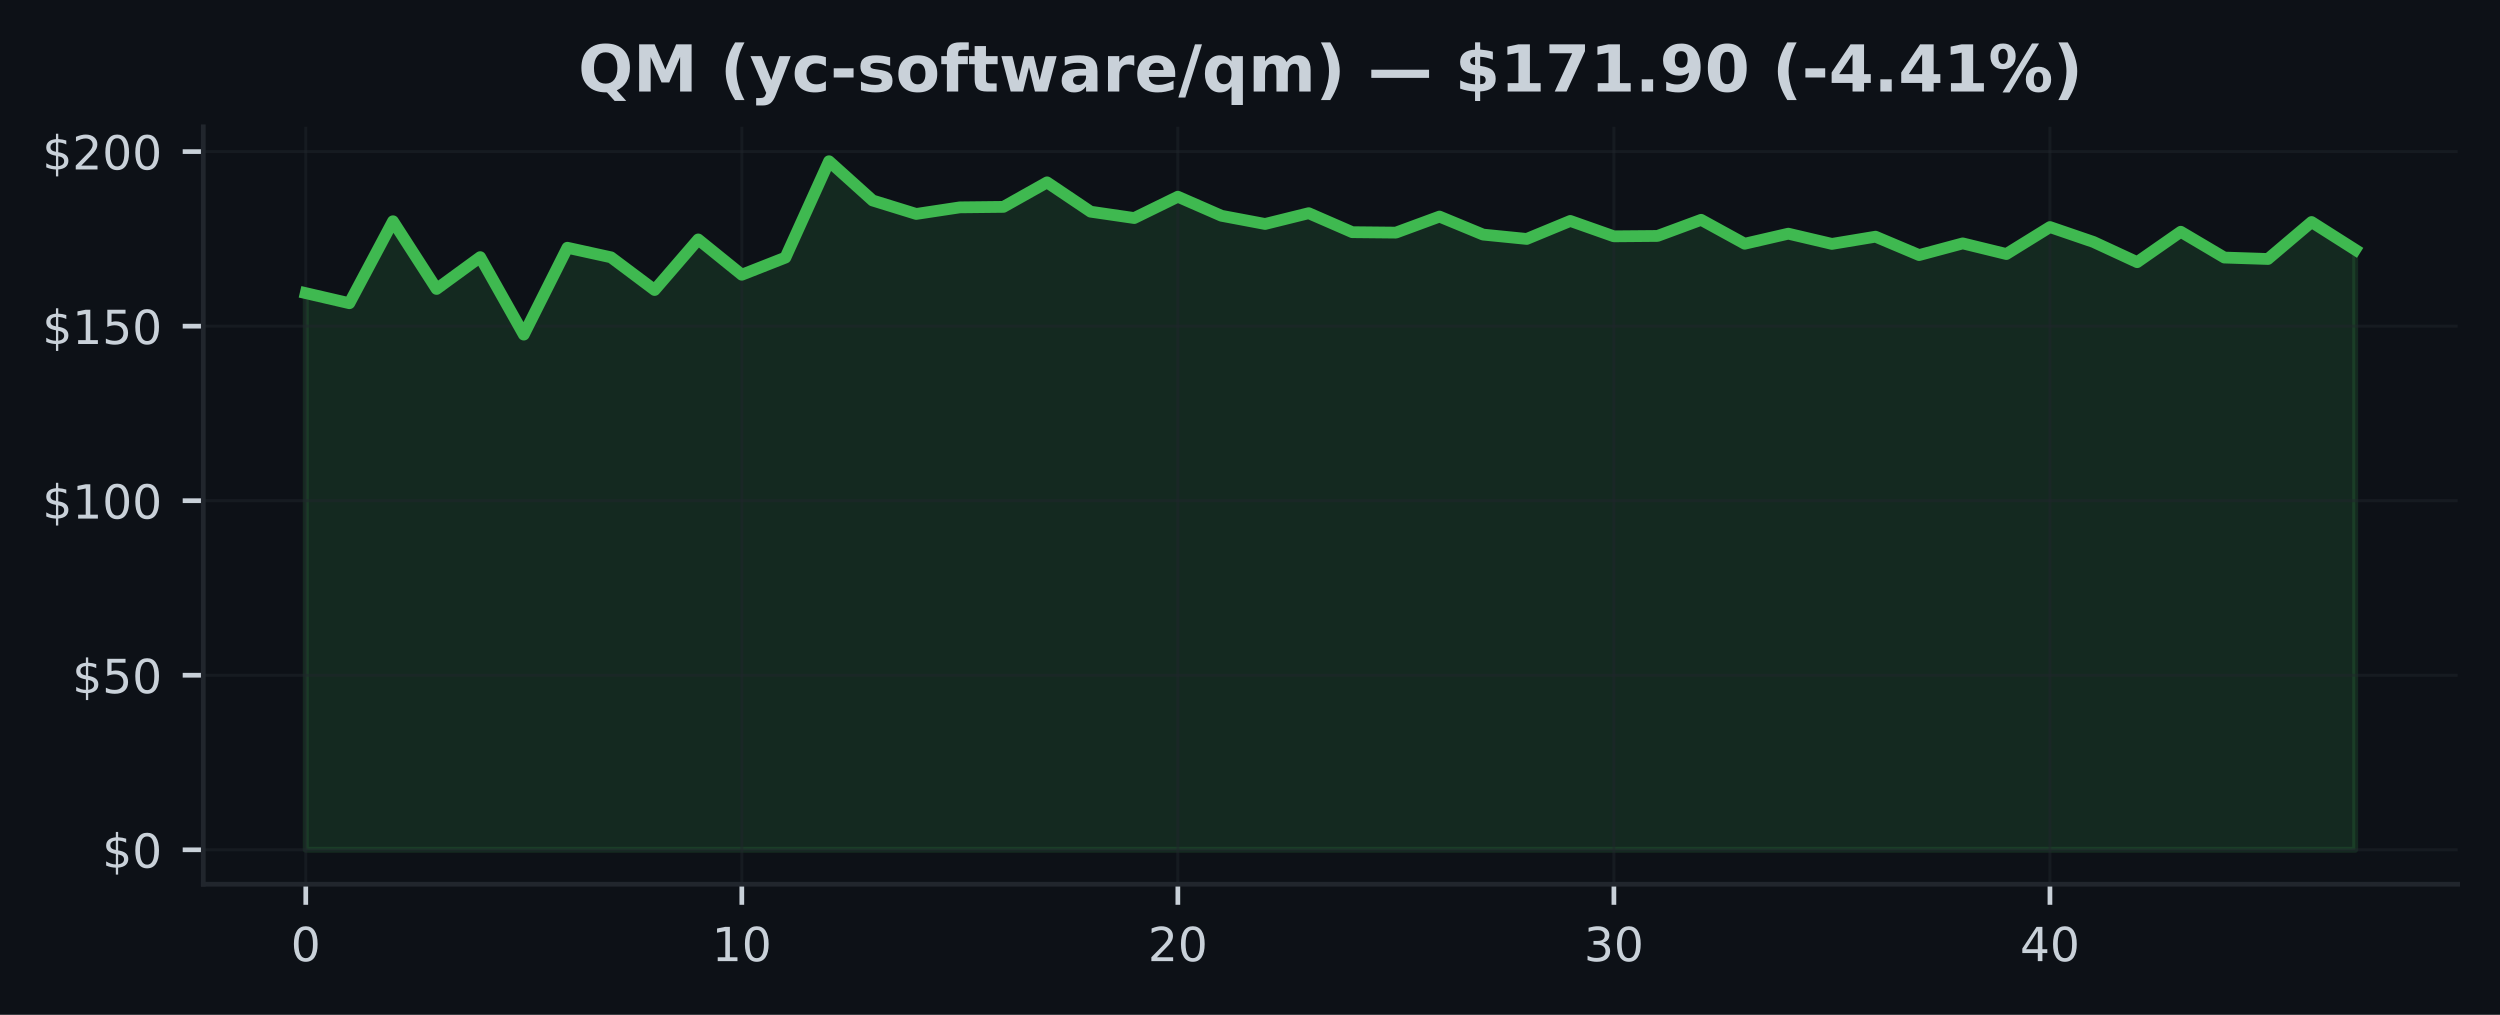
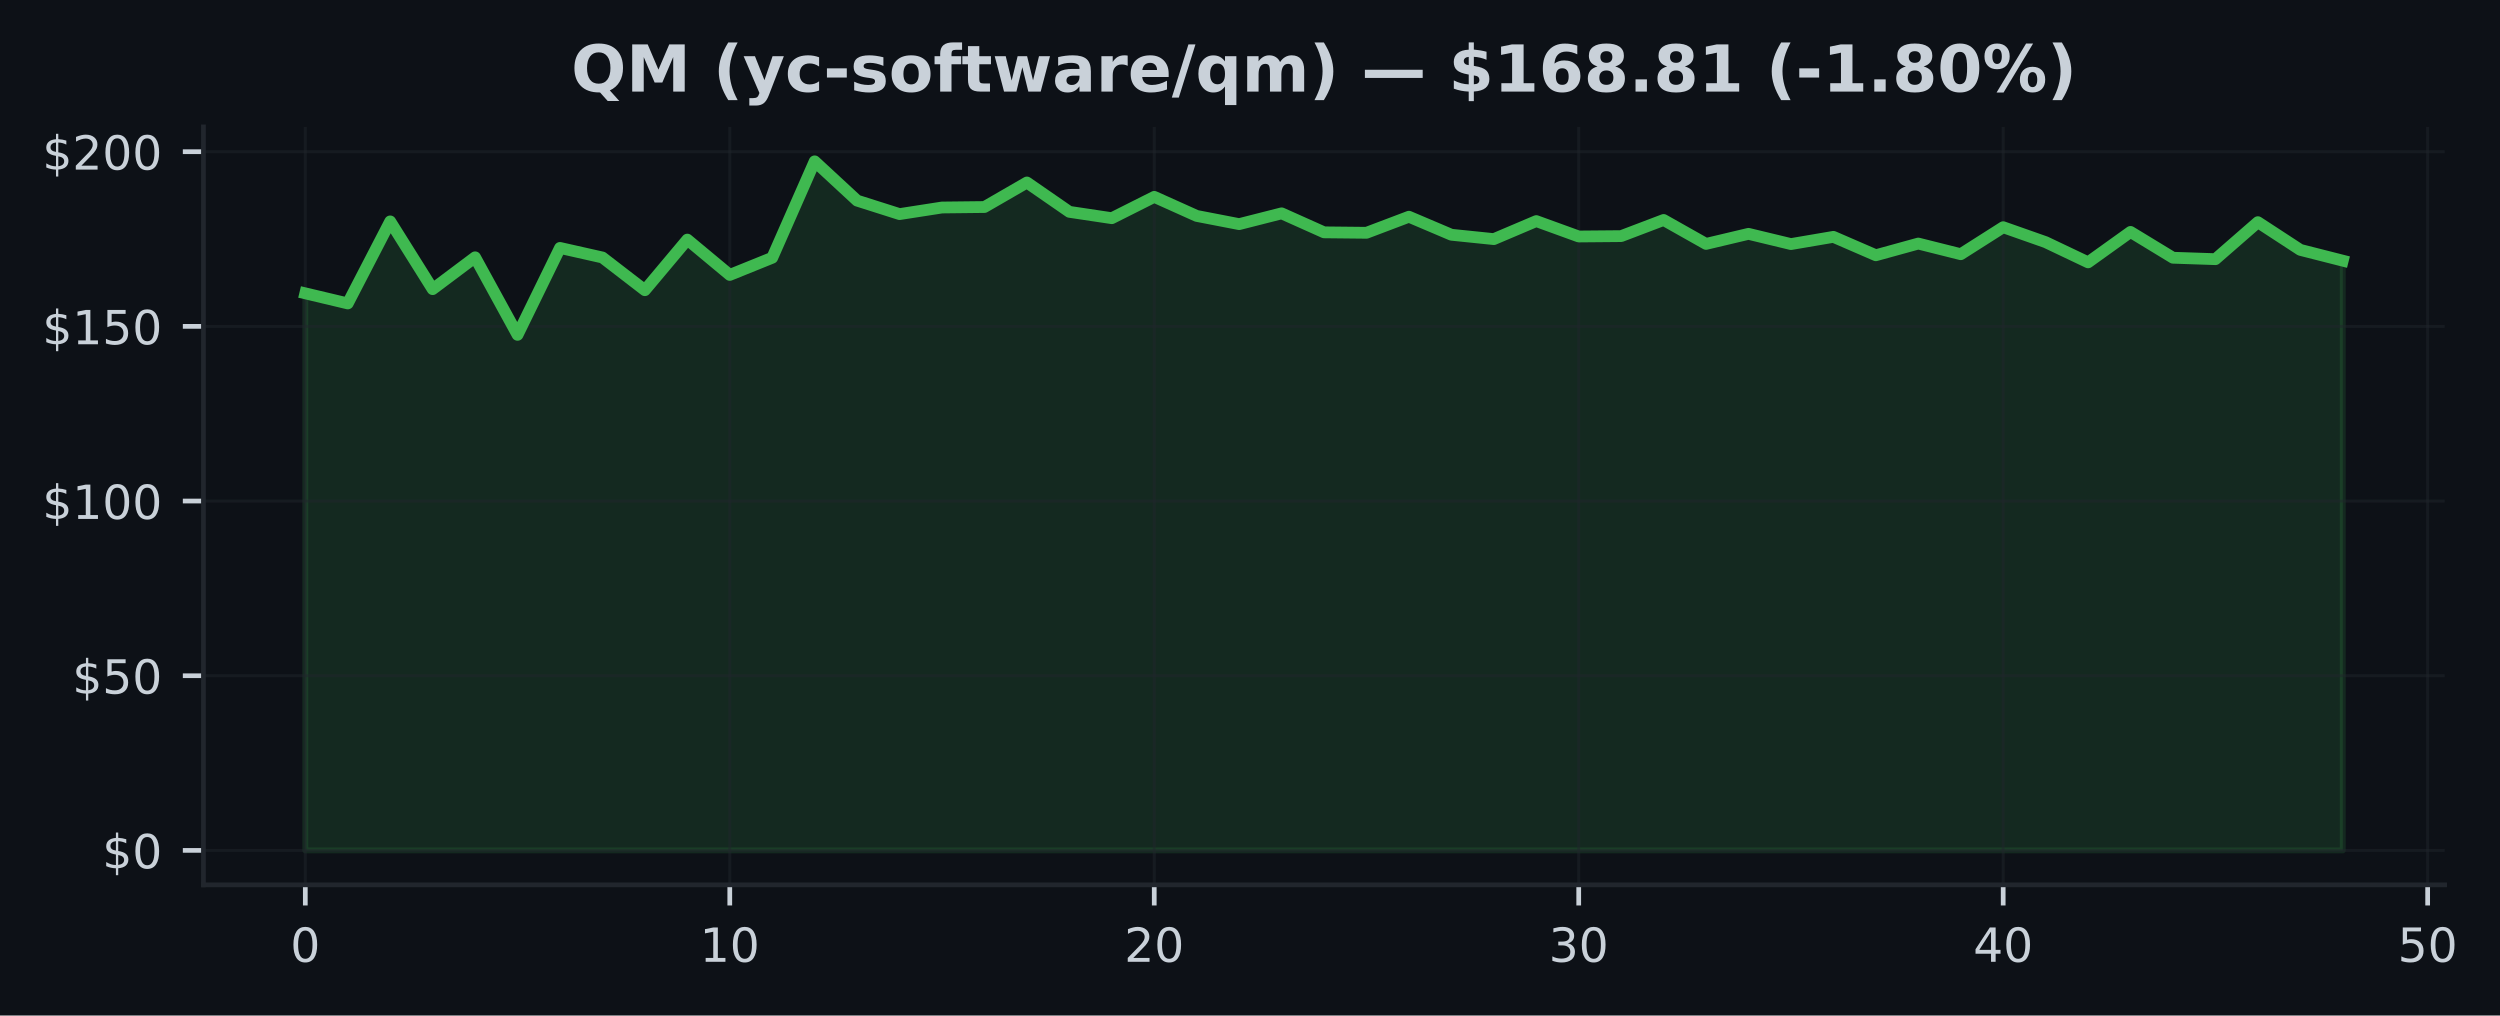
- <svg xmlns="http://www.w3.org/2000/svg" xmlns:xlink="http://www.w3.org/1999/xlink" width="425pt" height="172.518pt" viewBox="0 0 425 172.518" version="1.1">
+ <svg xmlns="http://www.w3.org/2000/svg" xmlns:xlink="http://www.w3.org/1999/xlink" width="424.702pt" height="172.518pt" viewBox="0 0 424.702 172.518" version="1.1">
  <defs>
    <style type="text/css">*{stroke-linejoin: round; stroke-linecap: butt}</style>
  </defs>
  <g id="figure_1">
    <g id="patch_1">
-       <path d="M 0 172.518  L 425 172.518  L 425 0  L 0 0  z " style="fill: #0d1117" />
+       <path d="M 0 172.518  L 424.702 172.518  L 424.702 0  L 0 0  z " style="fill: #0d1117" />
    </g>
    <g id="axes_1">
      <g id="patch_2">
-         <path d="M 34.56 150.318  L 417.8 150.318  L 417.8 21.558  L 34.56 21.558  z " style="fill: #0d1117" />
+         <path d="M 34.56 150.318  L 415.296 150.318  L 415.296 21.558  L 34.56 21.558  z " style="fill: #0d1117" />
      </g>
      <g id="FillBetweenPolyCollection_1">
        <defs>
-           <path id="m8f1153684f" d="M 51.98 -28.053  L 51.98 -122.686  L 59.393 -120.971  L 66.806 -134.906  L 74.218 -123.398  L 81.631 -128.805  L 89.044 -115.636  L 96.457 -130.401  L 103.869 -128.775  L 111.282 -123.22  L 118.695 -131.814  L 126.108 -125.814  L 133.52 -128.728  L 140.933 -145.107  L 148.346 -138.437  L 155.759 -136.146  L 163.171 -137.268  L 170.584 -137.351  L 177.997 -141.517  L 185.41 -136.532  L 192.823 -135.452  L 200.235 -139.078  L 207.648 -135.837  L 215.061 -134.443  L 222.474 -136.277  L 229.886 -133.048  L 237.299 -132.971  L 244.712 -135.701  L 252.125 -132.639  L 259.537 -131.897  L 266.95 -134.959  L 274.363 -132.342  L 281.776 -132.407  L 289.189 -135.149  L 296.601 -131.084  L 304.014 -132.793  L 311.427 -131.054  L 318.84 -132.283  L 326.252 -129.155  L 333.665 -131.143  L 341.078 -129.333  L 348.491 -133.921  L 355.903 -131.38  L 363.316 -127.95  L 370.729 -133.119  L 378.142 -128.734  L 385.554 -128.49  L 392.967 -134.775  L 400.38 -130.069  L 400.38 -28.053  L 400.38 -28.053  L 392.967 -28.053  L 385.554 -28.053  L 378.142 -28.053  L 370.729 -28.053  L 363.316 -28.053  L 355.903 -28.053  L 348.491 -28.053  L 341.078 -28.053  L 333.665 -28.053  L 326.252 -28.053  L 318.84 -28.053  L 311.427 -28.053  L 304.014 -28.053  L 296.601 -28.053  L 289.189 -28.053  L 281.776 -28.053  L 274.363 -28.053  L 266.95 -28.053  L 259.537 -28.053  L 252.125 -28.053  L 244.712 -28.053  L 237.299 -28.053  L 229.886 -28.053  L 222.474 -28.053  L 215.061 -28.053  L 207.648 -28.053  L 200.235 -28.053  L 192.823 -28.053  L 185.41 -28.053  L 177.997 -28.053  L 170.584 -28.053  L 163.171 -28.053  L 155.759 -28.053  L 148.346 -28.053  L 140.933 -28.053  L 133.52 -28.053  L 126.108 -28.053  L 118.695 -28.053  L 111.282 -28.053  L 103.869 -28.053  L 96.457 -28.053  L 89.044 -28.053  L 81.631 -28.053  L 74.218 -28.053  L 66.806 -28.053  L 59.393 -28.053  L 51.98 -28.053  z " style="stroke: #3fb950; stroke-opacity: 0.15" />
+           <path id="m4cf3a4dbcf" d="M 51.866 -28.053  L 51.866 -122.686  L 59.077 -120.971  L 66.288 -134.906  L 73.499 -123.398  L 80.71 -128.805  L 87.921 -115.636  L 95.132 -130.401  L 102.343 -128.775  L 109.554 -123.22  L 116.764 -131.814  L 123.975 -125.814  L 131.186 -128.728  L 138.397 -145.107  L 145.608 -138.437  L 152.819 -136.146  L 160.03 -137.268  L 167.241 -137.351  L 174.452 -141.517  L 181.663 -136.532  L 188.874 -135.452  L 196.085 -139.078  L 203.295 -135.837  L 210.506 -134.443  L 217.717 -136.277  L 224.928 -133.048  L 232.139 -132.971  L 239.35 -135.701  L 246.561 -132.639  L 253.772 -131.897  L 260.983 -134.959  L 268.194 -132.342  L 275.405 -132.407  L 282.616 -135.149  L 289.826 -131.084  L 297.037 -132.793  L 304.248 -131.054  L 311.459 -132.283  L 318.67 -129.155  L 325.881 -131.143  L 333.092 -129.333  L 340.303 -133.921  L 347.514 -131.38  L 354.725 -127.95  L 361.936 -133.119  L 369.147 -128.734  L 376.357 -128.49  L 383.568 -134.775  L 390.779 -130.069  L 397.99 -128.235  L 397.99 -28.053  L 397.99 -28.053  L 390.779 -28.053  L 383.568 -28.053  L 376.357 -28.053  L 369.147 -28.053  L 361.936 -28.053  L 354.725 -28.053  L 347.514 -28.053  L 340.303 -28.053  L 333.092 -28.053  L 325.881 -28.053  L 318.67 -28.053  L 311.459 -28.053  L 304.248 -28.053  L 297.037 -28.053  L 289.826 -28.053  L 282.616 -28.053  L 275.405 -28.053  L 268.194 -28.053  L 260.983 -28.053  L 253.772 -28.053  L 246.561 -28.053  L 239.35 -28.053  L 232.139 -28.053  L 224.928 -28.053  L 217.717 -28.053  L 210.506 -28.053  L 203.295 -28.053  L 196.085 -28.053  L 188.874 -28.053  L 181.663 -28.053  L 174.452 -28.053  L 167.241 -28.053  L 160.03 -28.053  L 152.819 -28.053  L 145.608 -28.053  L 138.397 -28.053  L 131.186 -28.053  L 123.975 -28.053  L 116.764 -28.053  L 109.554 -28.053  L 102.343 -28.053  L 95.132 -28.053  L 87.921 -28.053  L 80.71 -28.053  L 73.499 -28.053  L 66.288 -28.053  L 59.077 -28.053  L 51.866 -28.053  z " style="stroke: #3fb950; stroke-opacity: 0.15" />
        </defs>
-         <g clip-path="url(#p9ff997b587)">
-           <use xlink:href="#m8f1153684f" x="0" y="172.518" style="fill: #3fb950; fill-opacity: 0.15; stroke: #3fb950; stroke-opacity: 0.15" />
+         <g clip-path="url(#p27badddb04)">
+           <use xlink:href="#m4cf3a4dbcf" x="0" y="172.518" style="fill: #3fb950; fill-opacity: 0.15; stroke: #3fb950; stroke-opacity: 0.15" />
        </g>
      </g>
      <g id="matplotlib.axis_1">
        <g id="xtick_1">
          <g id="line2d_1">
-             <path d="M 51.98 150.318  L 51.98 21.558  " clip-path="url(#p9ff997b587)" style="fill: none; stroke: #21262d; stroke-opacity: 0.5; stroke-width: 0.5; stroke-linecap: square" />
+             <path d="M 51.866 150.318  L 51.866 21.558  " clip-path="url(#p27badddb04)" style="fill: none; stroke: #21262d; stroke-opacity: 0.5; stroke-width: 0.5; stroke-linecap: square" />
          </g>
          <g id="line2d_2">
            <defs>
-               <path id="mf95b2b6852" d="M 0 0  L 0 3.5  " style="stroke: #c9d1d9; stroke-width: 0.8" />
+               <path id="m0180e46f73" d="M 0 0  L 0 3.5  " style="stroke: #c9d1d9; stroke-width: 0.8" />
            </defs>
            <g>
-               <use xlink:href="#mf95b2b6852" x="51.98" y="150.318" style="fill: #c9d1d9; stroke: #c9d1d9; stroke-width: 0.8" />
+               <use xlink:href="#m0180e46f73" x="51.866" y="150.318" style="fill: #c9d1d9; stroke: #c9d1d9; stroke-width: 0.8" />
            </g>
          </g>
          <g id="text_1">
-             <g style="fill: #c9d1d9" transform="translate(49.435 163.3964) scale(0.08 -0.08)">
+             <g style="fill: #c9d1d9" transform="translate(49.3212 163.3964) scale(0.08 -0.08)">
              <defs>
                <path id="DejaVuSans-13" d="M 2034 4250  Q 1547 4250 1301 3770  Q 1056 3291 1056 2328  Q 1056 1369 1301 889  Q 1547 409 2034 409  Q 2525 409 2770 889  Q 3016 1369 3016 2328  Q 3016 3291 2770 3770  Q 2525 4250 2034 4250  z M 2034 4750  Q 2819 4750 3233 4129  Q 3647 3509 3647 2328  Q 3647 1150 3233 529  Q 2819 -91 2034 -91  Q 1250 -91 836 529  Q 422 1150 422 2328  Q 422 3509 836 4129  Q 1250 4750 2034 4750  z " transform="scale(0.015625)" />
              </defs>
              <use xlink:href="#DejaVuSans-13" />
            </g>
          </g>
        </g>
        <g id="xtick_2">
          <g id="line2d_3">
-             <path d="M 126.108 150.318  L 126.108 21.558  " clip-path="url(#p9ff997b587)" style="fill: none; stroke: #21262d; stroke-opacity: 0.5; stroke-width: 0.5; stroke-linecap: square" />
+             <path d="M 123.975 150.318  L 123.975 21.558  " clip-path="url(#p27badddb04)" style="fill: none; stroke: #21262d; stroke-opacity: 0.5; stroke-width: 0.5; stroke-linecap: square" />
          </g>
          <g id="line2d_4">
            <g>
-               <use xlink:href="#mf95b2b6852" x="126.108" y="150.318" style="fill: #c9d1d9; stroke: #c9d1d9; stroke-width: 0.8" />
+               <use xlink:href="#m0180e46f73" x="123.975" y="150.318" style="fill: #c9d1d9; stroke: #c9d1d9; stroke-width: 0.8" />
            </g>
          </g>
          <g id="text_2">
-             <g style="fill: #c9d1d9" transform="translate(121.0177 163.3964) scale(0.08 -0.08)">
+             <g style="fill: #c9d1d9" transform="translate(118.8854 163.3964) scale(0.08 -0.08)">
              <defs>
                <path id="DejaVuSans-14" d="M 794 531  L 1825 531  L 1825 4091  L 703 3866  L 703 4441  L 1819 4666  L 2450 4666  L 2450 531  L 3481 531  L 3481 0  L 794 0  L 794 531  z " transform="scale(0.015625)" />
              </defs>
              <use xlink:href="#DejaVuSans-14" />
              <use xlink:href="#DejaVuSans-13" transform="translate(63.625 0)" />
            </g>
          </g>
        </g>
        <g id="xtick_3">
          <g id="line2d_5">
-             <path d="M 200.235 150.318  L 200.235 21.558  " clip-path="url(#p9ff997b587)" style="fill: none; stroke: #21262d; stroke-opacity: 0.5; stroke-width: 0.5; stroke-linecap: square" />
+             <path d="M 196.085 150.318  L 196.085 21.558  " clip-path="url(#p27badddb04)" style="fill: none; stroke: #21262d; stroke-opacity: 0.5; stroke-width: 0.5; stroke-linecap: square" />
          </g>
          <g id="line2d_6">
            <g>
-               <use xlink:href="#mf95b2b6852" x="200.235" y="150.318" style="fill: #c9d1d9; stroke: #c9d1d9; stroke-width: 0.8" />
+               <use xlink:href="#m0180e46f73" x="196.085" y="150.318" style="fill: #c9d1d9; stroke: #c9d1d9; stroke-width: 0.8" />
            </g>
          </g>
          <g id="text_3">
-             <g style="fill: #c9d1d9" transform="translate(195.1453 163.3964) scale(0.08 -0.08)">
+             <g style="fill: #c9d1d9" transform="translate(190.9945 163.3964) scale(0.08 -0.08)">
              <defs>
                <path id="DejaVuSans-15" d="M 1228 531  L 3431 531  L 3431 0  L 469 0  L 469 531  Q 828 903 1448 1529  Q 2069 2156 2228 2338  Q 2531 2678 2651 2914  Q 2772 3150 2772 3378  Q 2772 3750 2511 3984  Q 2250 4219 1831 4219  Q 1534 4219 1204 4116  Q 875 4013 500 3803  L 500 4441  Q 881 4594 1212 4672  Q 1544 4750 1819 4750  Q 2544 4750 2975 4387  Q 3406 4025 3406 3419  Q 3406 3131 3298 2873  Q 3191 2616 2906 2266  Q 2828 2175 2409 1742  Q 1991 1309 1228 531  z " transform="scale(0.015625)" />
              </defs>
              <use xlink:href="#DejaVuSans-15" />
              <use xlink:href="#DejaVuSans-13" transform="translate(63.625 0)" />
            </g>
          </g>
        </g>
        <g id="xtick_4">
          <g id="line2d_7">
-             <path d="M 274.363 150.318  L 274.363 21.558  " clip-path="url(#p9ff997b587)" style="fill: none; stroke: #21262d; stroke-opacity: 0.5; stroke-width: 0.5; stroke-linecap: square" />
+             <path d="M 268.194 150.318  L 268.194 21.558  " clip-path="url(#p27badddb04)" style="fill: none; stroke: #21262d; stroke-opacity: 0.5; stroke-width: 0.5; stroke-linecap: square" />
          </g>
          <g id="line2d_8">
            <g>
-               <use xlink:href="#mf95b2b6852" x="274.363" y="150.318" style="fill: #c9d1d9; stroke: #c9d1d9; stroke-width: 0.8" />
+               <use xlink:href="#m0180e46f73" x="268.194" y="150.318" style="fill: #c9d1d9; stroke: #c9d1d9; stroke-width: 0.8" />
            </g>
          </g>
          <g id="text_4">
-             <g style="fill: #c9d1d9" transform="translate(269.273 163.3964) scale(0.08 -0.08)">
+             <g style="fill: #c9d1d9" transform="translate(263.1037 163.3964) scale(0.08 -0.08)">
              <defs>
                <path id="DejaVuSans-16" d="M 2597 2516  Q 3050 2419 3304 2112  Q 3559 1806 3559 1356  Q 3559 666 3084 287  Q 2609 -91 1734 -91  Q 1441 -91 1130 -33  Q 819 25 488 141  L 488 750  Q 750 597 1062 519  Q 1375 441 1716 441  Q 2309 441 2620 675  Q 2931 909 2931 1356  Q 2931 1769 2642 2001  Q 2353 2234 1838 2234  L 1294 2234  L 1294 2753  L 1863 2753  Q 2328 2753 2575 2939  Q 2822 3125 2822 3475  Q 2822 3834 2567 4026  Q 2313 4219 1838 4219  Q 1578 4219 1281 4162  Q 984 4106 628 3988  L 628 4550  Q 988 4650 1302 4700  Q 1616 4750 1894 4750  Q 2613 4750 3031 4423  Q 3450 4097 3450 3541  Q 3450 3153 3228 2886  Q 3006 2619 2597 2516  z " transform="scale(0.015625)" />
              </defs>
              <use xlink:href="#DejaVuSans-16" />
              <use xlink:href="#DejaVuSans-13" transform="translate(63.625 0)" />
            </g>
          </g>
        </g>
        <g id="xtick_5">
          <g id="line2d_9">
-             <path d="M 348.491 150.318  L 348.491 21.558  " clip-path="url(#p9ff997b587)" style="fill: none; stroke: #21262d; stroke-opacity: 0.5; stroke-width: 0.5; stroke-linecap: square" />
+             <path d="M 340.303 150.318  L 340.303 21.558  " clip-path="url(#p27badddb04)" style="fill: none; stroke: #21262d; stroke-opacity: 0.5; stroke-width: 0.5; stroke-linecap: square" />
          </g>
          <g id="line2d_10">
            <g>
-               <use xlink:href="#mf95b2b6852" x="348.491" y="150.318" style="fill: #c9d1d9; stroke: #c9d1d9; stroke-width: 0.8" />
+               <use xlink:href="#m0180e46f73" x="340.303" y="150.318" style="fill: #c9d1d9; stroke: #c9d1d9; stroke-width: 0.8" />
            </g>
          </g>
          <g id="text_5">
-             <g style="fill: #c9d1d9" transform="translate(343.4006 163.3964) scale(0.08 -0.08)">
+             <g style="fill: #c9d1d9" transform="translate(335.2128 163.3964) scale(0.08 -0.08)">
              <defs>
                <path id="DejaVuSans-17" d="M 2419 4116  L 825 1625  L 2419 1625  L 2419 4116  z M 2253 4666  L 3047 4666  L 3047 1625  L 3713 1625  L 3713 1100  L 3047 1100  L 3047 0  L 2419 0  L 2419 1100  L 313 1100  L 313 1709  L 2253 4666  z " transform="scale(0.015625)" />
              </defs>
              <use xlink:href="#DejaVuSans-17" />
+               <use xlink:href="#DejaVuSans-13" transform="translate(63.625 0)" />
+             </g>
+           </g>
+         </g>
+         <g id="xtick_6">
+           <g id="line2d_11">
+             <path d="M 412.412 150.318  L 412.412 21.558  " clip-path="url(#p27badddb04)" style="fill: none; stroke: #21262d; stroke-opacity: 0.5; stroke-width: 0.5; stroke-linecap: square" />
+           </g>
+           <g id="line2d_12">
+             <g>
+               <use xlink:href="#m0180e46f73" x="412.412" y="150.318" style="fill: #c9d1d9; stroke: #c9d1d9; stroke-width: 0.8" />
+             </g>
+           </g>
+           <g id="text_6">
+             <g style="fill: #c9d1d9" transform="translate(407.322 163.3964) scale(0.08 -0.08)">
+               <defs>
+                 <path id="DejaVuSans-18" d="M 691 4666  L 3169 4666  L 3169 4134  L 1269 4134  L 1269 2991  Q 1406 3038 1543 3061  Q 1681 3084 1819 3084  Q 2600 3084 3056 2656  Q 3513 2228 3513 1497  Q 3513 744 3044 326  Q 2575 -91 1722 -91  Q 1428 -91 1123 -41  Q 819 9 494 109  L 494 744  Q 775 591 1075 516  Q 1375 441 1709 441  Q 2250 441 2565 725  Q 2881 1009 2881 1497  Q 2881 1984 2565 2268  Q 2250 2553 1709 2553  Q 1456 2553 1204 2497  Q 953 2441 691 2322  L 691 4666  z " transform="scale(0.015625)" />
+               </defs>
+               <use xlink:href="#DejaVuSans-18" />
              <use xlink:href="#DejaVuSans-13" transform="translate(63.625 0)" />
            </g>
          </g>
        </g>
      </g>
      <g id="matplotlib.axis_2">
        <g id="ytick_1">
-           <g id="line2d_11">
-             <path d="M 34.56 144.466  L 417.8 144.466  " clip-path="url(#p9ff997b587)" style="fill: none; stroke: #21262d; stroke-opacity: 0.5; stroke-width: 0.5; stroke-linecap: square" />
-           </g>
-           <g id="line2d_12">
+           <g id="line2d_13">
+             <path d="M 34.56 144.466  L 415.296 144.466  " clip-path="url(#p27badddb04)" style="fill: none; stroke: #21262d; stroke-opacity: 0.5; stroke-width: 0.5; stroke-linecap: square" />
+           </g>
+           <g id="line2d_14">
            <defs>
-               <path id="m95fbb39765" d="M 0 0  L -3.5 0  " style="stroke: #c9d1d9; stroke-width: 0.8" />
+               <path id="mbd2c8e581d" d="M 0 0  L -3.5 0  " style="stroke: #c9d1d9; stroke-width: 0.8" />
            </defs>
            <g>
-               <use xlink:href="#m95fbb39765" x="34.56" y="144.466" style="fill: #c9d1d9; stroke: #c9d1d9; stroke-width: 0.8" />
-             </g>
-           </g>
-           <g id="text_6">
+               <use xlink:href="#mbd2c8e581d" x="34.56" y="144.466" style="fill: #c9d1d9; stroke: #c9d1d9; stroke-width: 0.8" />
+             </g>
+           </g>
+           <g id="text_7">
            <g style="fill: #c9d1d9" transform="translate(17.38 147.5049) scale(0.08 -0.08)">
              <defs>
                <path id="DejaVuSans-7" d="M 2163 -941  L 1850 -941  L 1847 0  Q 1519 6 1191 76  Q 863 147 531 288  L 531 850  Q 850 650 1176 548  Q 1503 447 1850 444  L 1850 1869  Q 1159 1981 845 2250  Q 531 2519 531 2988  Q 531 3497 872 3790  Q 1213 4084 1850 4128  L 1850 4863  L 2163 4863  L 2163 4138  Q 2453 4125 2725 4076  Q 2997 4028 3256 3944  L 3256 3397  Q 2997 3528 2723 3600  Q 2450 3672 2163 3684  L 2163 2350  Q 2872 2241 3206 1959  Q 3541 1678 3541 1191  Q 3541 663 3186 358  Q 2831 53 2163 6  L 2163 -941  z M 1850 2406  L 1850 3688  Q 1488 3647 1297 3481  Q 1106 3316 1106 3041  Q 1106 2772 1282 2622  Q 1459 2472 1850 2406  z M 2163 1806  L 2163 453  Q 2559 506 2761 678  Q 2963 850 2963 1131  Q 2963 1406 2770 1568  Q 2578 1731 2163 1806  z " transform="scale(0.015625)" />
              </defs>
              <use xlink:href="#DejaVuSans-7" />
              <use xlink:href="#DejaVuSans-13" transform="translate(63.625 0)" />
            </g>
          </g>
        </g>
        <g id="ytick_2">
-           <g id="line2d_13">
-             <path d="M 34.56 114.792  L 417.8 114.792  " clip-path="url(#p9ff997b587)" style="fill: none; stroke: #21262d; stroke-opacity: 0.5; stroke-width: 0.5; stroke-linecap: square" />
-           </g>
-           <g id="line2d_14">
-             <g>
-               <use xlink:href="#m95fbb39765" x="34.56" y="114.792" style="fill: #c9d1d9; stroke: #c9d1d9; stroke-width: 0.8" />
-             </g>
-           </g>
-           <g id="text_7">
+           <g id="line2d_15">
+             <path d="M 34.56 114.792  L 415.296 114.792  " clip-path="url(#p27badddb04)" style="fill: none; stroke: #21262d; stroke-opacity: 0.5; stroke-width: 0.5; stroke-linecap: square" />
+           </g>
+           <g id="line2d_16">
+             <g>
+               <use xlink:href="#mbd2c8e581d" x="34.56" y="114.792" style="fill: #c9d1d9; stroke: #c9d1d9; stroke-width: 0.8" />
+             </g>
+           </g>
+           <g id="text_8">
            <g style="fill: #c9d1d9" transform="translate(12.29 117.8318) scale(0.08 -0.08)">
-               <defs>
-                 <path id="DejaVuSans-18" d="M 691 4666  L 3169 4666  L 3169 4134  L 1269 4134  L 1269 2991  Q 1406 3038 1543 3061  Q 1681 3084 1819 3084  Q 2600 3084 3056 2656  Q 3513 2228 3513 1497  Q 3513 744 3044 326  Q 2575 -91 1722 -91  Q 1428 -91 1123 -41  Q 819 9 494 109  L 494 744  Q 775 591 1075 516  Q 1375 441 1709 441  Q 2250 441 2565 725  Q 2881 1009 2881 1497  Q 2881 1984 2565 2268  Q 2250 2553 1709 2553  Q 1456 2553 1204 2497  Q 953 2441 691 2322  L 691 4666  z " transform="scale(0.015625)" />
-               </defs>
              <use xlink:href="#DejaVuSans-7" />
              <use xlink:href="#DejaVuSans-18" transform="translate(63.625 0)" />
              <use xlink:href="#DejaVuSans-13" transform="translate(127.25 0)" />
            </g>
          </g>
        </g>
        <g id="ytick_3">
-           <g id="line2d_15">
-             <path d="M 34.56 85.119  L 417.8 85.119  " clip-path="url(#p9ff997b587)" style="fill: none; stroke: #21262d; stroke-opacity: 0.5; stroke-width: 0.5; stroke-linecap: square" />
-           </g>
-           <g id="line2d_16">
-             <g>
-               <use xlink:href="#m95fbb39765" x="34.56" y="85.119" style="fill: #c9d1d9; stroke: #c9d1d9; stroke-width: 0.8" />
-             </g>
-           </g>
-           <g id="text_8">
+           <g id="line2d_17">
+             <path d="M 34.56 85.119  L 415.296 85.119  " clip-path="url(#p27badddb04)" style="fill: none; stroke: #21262d; stroke-opacity: 0.5; stroke-width: 0.5; stroke-linecap: square" />
+           </g>
+           <g id="line2d_18">
+             <g>
+               <use xlink:href="#mbd2c8e581d" x="34.56" y="85.119" style="fill: #c9d1d9; stroke: #c9d1d9; stroke-width: 0.8" />
+             </g>
+           </g>
+           <g id="text_9">
            <g style="fill: #c9d1d9" transform="translate(7.2 88.15868) scale(0.08 -0.08)">
              <use xlink:href="#DejaVuSans-7" />
              <use xlink:href="#DejaVuSans-14" transform="translate(63.625 0)" />
              <use xlink:href="#DejaVuSans-13" transform="translate(127.25 0)" />
              <use xlink:href="#DejaVuSans-13" transform="translate(190.875 0)" />
            </g>
          </g>
        </g>
        <g id="ytick_4">
-           <g id="line2d_17">
-             <path d="M 34.56 55.446  L 417.8 55.446  " clip-path="url(#p9ff997b587)" style="fill: none; stroke: #21262d; stroke-opacity: 0.5; stroke-width: 0.5; stroke-linecap: square" />
-           </g>
-           <g id="line2d_18">
-             <g>
-               <use xlink:href="#m95fbb39765" x="34.56" y="55.446" style="fill: #c9d1d9; stroke: #c9d1d9; stroke-width: 0.8" />
-             </g>
-           </g>
-           <g id="text_9">
+           <g id="line2d_19">
+             <path d="M 34.56 55.446  L 415.296 55.446  " clip-path="url(#p27badddb04)" style="fill: none; stroke: #21262d; stroke-opacity: 0.5; stroke-width: 0.5; stroke-linecap: square" />
+           </g>
+           <g id="line2d_20">
+             <g>
+               <use xlink:href="#mbd2c8e581d" x="34.56" y="55.446" style="fill: #c9d1d9; stroke: #c9d1d9; stroke-width: 0.8" />
+             </g>
+           </g>
+           <g id="text_10">
            <g style="fill: #c9d1d9" transform="translate(7.2 58.48555) scale(0.08 -0.08)">
              <use xlink:href="#DejaVuSans-7" />
              <use xlink:href="#DejaVuSans-14" transform="translate(63.625 0)" />
              <use xlink:href="#DejaVuSans-18" transform="translate(127.25 0)" />
              <use xlink:href="#DejaVuSans-13" transform="translate(190.875 0)" />
            </g>
          </g>
        </g>
        <g id="ytick_5">
-           <g id="line2d_19">
-             <path d="M 34.56 25.773  L 417.8 25.773  " clip-path="url(#p9ff997b587)" style="fill: none; stroke: #21262d; stroke-opacity: 0.5; stroke-width: 0.5; stroke-linecap: square" />
-           </g>
-           <g id="line2d_20">
-             <g>
-               <use xlink:href="#m95fbb39765" x="34.56" y="25.773" style="fill: #c9d1d9; stroke: #c9d1d9; stroke-width: 0.8" />
-             </g>
-           </g>
-           <g id="text_10">
+           <g id="line2d_21">
+             <path d="M 34.56 25.773  L 415.296 25.773  " clip-path="url(#p27badddb04)" style="fill: none; stroke: #21262d; stroke-opacity: 0.5; stroke-width: 0.5; stroke-linecap: square" />
+           </g>
+           <g id="line2d_22">
+             <g>
+               <use xlink:href="#mbd2c8e581d" x="34.56" y="25.773" style="fill: #c9d1d9; stroke: #c9d1d9; stroke-width: 0.8" />
+             </g>
+           </g>
+           <g id="text_11">
            <g style="fill: #c9d1d9" transform="translate(7.2 28.81243) scale(0.08 -0.08)">
              <use xlink:href="#DejaVuSans-7" />
              <use xlink:href="#DejaVuSans-15" transform="translate(63.625 0)" />
              <use xlink:href="#DejaVuSans-13" transform="translate(127.25 0)" />
              <use xlink:href="#DejaVuSans-13" transform="translate(190.875 0)" />
            </g>
          </g>
        </g>
      </g>
-       <g id="line2d_21">
-         <path d="M 51.98 49.832  L 59.393 51.547  L 66.806 37.613  L 74.218 49.12  L 81.631 43.713  L 89.044 56.882  L 96.457 42.117  L 103.869 43.743  L 111.282 49.298  L 118.695 40.705  L 126.108 46.704  L 133.52 43.791  L 140.933 27.411  L 148.346 34.082  L 155.759 36.372  L 163.171 35.251  L 170.584 35.168  L 177.997 31.001  L 185.41 35.987  L 192.823 37.067  L 200.235 33.441  L 207.648 36.681  L 215.061 38.076  L 222.474 36.242  L 229.886 39.47  L 237.299 39.547  L 244.712 36.817  L 252.125 39.88  L 259.537 40.621  L 266.95 37.559  L 274.363 40.176  L 281.776 40.111  L 289.189 37.369  L 296.601 41.435  L 304.014 39.725  L 311.427 41.464  L 318.84 40.236  L 326.252 43.363  L 333.665 41.375  L 341.078 43.185  L 348.491 38.598  L 355.903 41.138  L 363.316 44.568  L 370.729 39.399  L 378.142 43.785  L 385.554 44.028  L 392.967 37.743  L 400.38 42.449  " clip-path="url(#p9ff997b587)" style="fill: none; stroke: #3fb950; stroke-width: 2; stroke-linecap: square" />
+       <g id="line2d_23">
+         <path d="M 51.866 49.832  L 59.077 51.547  L 66.288 37.613  L 73.499 49.12  L 80.71 43.713  L 87.921 56.882  L 95.132 42.117  L 102.343 43.743  L 109.554 49.298  L 116.764 40.705  L 123.975 46.704  L 131.186 43.791  L 138.397 27.411  L 145.608 34.082  L 152.819 36.372  L 160.03 35.251  L 167.241 35.168  L 174.452 31.001  L 181.663 35.987  L 188.874 37.067  L 196.085 33.441  L 203.295 36.681  L 210.506 38.076  L 217.717 36.242  L 224.928 39.47  L 232.139 39.547  L 239.35 36.817  L 246.561 39.88  L 253.772 40.621  L 260.983 37.559  L 268.194 40.176  L 275.405 40.111  L 282.616 37.369  L 289.826 41.435  L 297.037 39.725  L 304.248 41.464  L 311.459 40.236  L 318.67 43.363  L 325.881 41.375  L 333.092 43.185  L 340.303 38.598  L 347.514 41.138  L 354.725 44.568  L 361.936 39.399  L 369.147 43.785  L 376.357 44.028  L 383.568 37.743  L 390.779 42.449  L 397.99 44.283  " clip-path="url(#p27badddb04)" style="fill: none; stroke: #3fb950; stroke-width: 2; stroke-linecap: square" />
      </g>
      <g id="patch_3">
        <path d="M 34.56 150.318  L 34.56 21.558  " style="fill: none; stroke: #21262d; stroke-width: 0.8; stroke-linejoin: miter; stroke-linecap: square" />
      </g>
      <g id="patch_4">
-         <path d="M 34.56 150.318  L 417.8 150.318  " style="fill: none; stroke: #21262d; stroke-width: 0.8; stroke-linejoin: miter; stroke-linecap: square" />
-       </g>
-       <g id="text_11">
-         <g style="fill: #c9d1d9" transform="translate(98.28953 15.55828) scale(0.11 -0.11)">
+         <path d="M 34.56 150.318  L 415.296 150.318  " style="fill: none; stroke: #21262d; stroke-width: 0.8; stroke-linejoin: miter; stroke-linecap: square" />
+       </g>
+       <g id="text_12">
+         <g style="fill: #c9d1d9" transform="translate(97.03771 15.55828) scale(0.11 -0.11)">
          <defs>
            <path id="DejaVuSans-Bold-34" d="M 2847 -84  L 2753 -84  Q 1600 -84 959 553  Q 319 1191 319 2328  Q 319 3463 958 4106  Q 1597 4750 2719 4750  Q 3853 4750 4486 4112  Q 5119 3475 5119 2328  Q 5119 1541 4783 972  Q 4447 403 3816 116  L 4756 -934  L 3609 -934  L 2847 -84  z M 2719 3878  Q 2169 3878 1866 3472  Q 1563 3066 1563 2328  Q 1563 1578 1859 1179  Q 2156 781 2719 781  Q 3272 781 3575 1187  Q 3878 1594 3878 2328  Q 3878 3066 3575 3472  Q 3272 3878 2719 3878  z " transform="scale(0.015625)" />
            <path id="DejaVuSans-Bold-30" d="M 588 4666  L 2119 4666  L 3181 2169  L 4250 4666  L 5778 4666  L 5778 0  L 4641 0  L 4641 3413  L 3566 897  L 2803 897  L 1728 3413  L 1728 0  L 588 0  L 588 4666  z " transform="scale(0.015625)" />
            <path id="DejaVuSans-Bold-3" transform="scale(0.015625)" />
            <path id="DejaVuSans-Bold-b" d="M 2413 -844  L 1484 -844  Q 1006 -72 778 623  Q 550 1319 550 2003  Q 550 2688 779 3389  Q 1009 4091 1484 4856  L 2413 4856  Q 2013 4116 1813 3408  Q 1613 2700 1613 2009  Q 1613 1319 1811 609  Q 2009 -100 2413 -844  z " transform="scale(0.015625)" />
            <path id="DejaVuSans-Bold-5c" d="M 78 3500  L 1197 3500  L 2138 1125  L 2938 3500  L 4056 3500  L 2584 -331  Q 2363 -916 2067 -1148  Q 1772 -1381 1288 -1381  L 641 -1381  L 641 -647  L 991 -647  Q 1275 -647 1404 -556  Q 1534 -466 1606 -231  L 1638 -134  L 78 3500  z " transform="scale(0.015625)" />
            <path id="DejaVuSans-Bold-46" d="M 3366 3391  L 3366 2478  Q 3138 2634 2908 2709  Q 2678 2784 2431 2784  Q 1963 2784 1702 2511  Q 1441 2238 1441 1747  Q 1441 1256 1702 982  Q 1963 709 2431 709  Q 2694 709 2930 787  Q 3166 866 3366 1019  L 3366 103  Q 3103 6 2833 -42  Q 2563 -91 2291 -91  Q 1344 -91 809 395  Q 275 881 275 1747  Q 275 2613 809 3098  Q 1344 3584 2291 3584  Q 2566 3584 2833 3536  Q 3100 3488 3366 3391  z " transform="scale(0.015625)" />
            <path id="DejaVuSans-Bold-10" d="M 347 2297  L 2309 2297  L 2309 1388  L 347 1388  L 347 2297  z " transform="scale(0.015625)" />
            <path id="DejaVuSans-Bold-56" d="M 3272 3391  L 3272 2541  Q 2913 2691 2578 2766  Q 2244 2841 1947 2841  Q 1628 2841 1473 2761  Q 1319 2681 1319 2516  Q 1319 2381 1436 2309  Q 1553 2238 1856 2203  L 2053 2175  Q 2913 2066 3209 1816  Q 3506 1566 3506 1031  Q 3506 472 3093 190  Q 2681 -91 1863 -91  Q 1516 -91 1145 -36  Q 775 19 384 128  L 384 978  Q 719 816 1070 734  Q 1422 653 1784 653  Q 2113 653 2278 743  Q 2444 834 2444 1013  Q 2444 1163 2330 1236  Q 2216 1309 1875 1350  L 1678 1375  Q 931 1469 631 1722  Q 331 1975 331 2491  Q 331 3047 712 3315  Q 1094 3584 1881 3584  Q 2191 3584 2531 3537  Q 2872 3491 3272 3391  z " transform="scale(0.015625)" />
            <path id="DejaVuSans-Bold-52" d="M 2203 2784  Q 1831 2784 1636 2517  Q 1441 2250 1441 1747  Q 1441 1244 1636 976  Q 1831 709 2203 709  Q 2569 709 2762 976  Q 2956 1244 2956 1747  Q 2956 2250 2762 2517  Q 2569 2784 2203 2784  z M 2203 3584  Q 3106 3584 3614 3096  Q 4122 2609 4122 1747  Q 4122 884 3614 396  Q 3106 -91 2203 -91  Q 1297 -91 786 396  Q 275 884 275 1747  Q 275 2609 786 3096  Q 1297 3584 2203 3584  z " transform="scale(0.015625)" />
            <path id="DejaVuSans-Bold-49" d="M 2841 4863  L 2841 4128  L 2222 4128  Q 1984 4128 1890 4042  Q 1797 3956 1797 3744  L 1797 3500  L 2753 3500  L 2753 2700  L 1797 2700  L 1797 0  L 678 0  L 678 2700  L 122 2700  L 122 3500  L 678 3500  L 678 3744  Q 678 4316 997 4589  Q 1316 4863 1984 4863  L 2841 4863  z " transform="scale(0.015625)" />
            <path id="DejaVuSans-Bold-57" d="M 1759 4494  L 1759 3500  L 2913 3500  L 2913 2700  L 1759 2700  L 1759 1216  Q 1759 972 1856 886  Q 1953 800 2241 800  L 2816 800  L 2816 0  L 1856 0  Q 1194 0 917 276  Q 641 553 641 1216  L 641 2700  L 84 2700  L 84 3500  L 641 3500  L 641 4494  L 1759 4494  z " transform="scale(0.015625)" />
            <path id="DejaVuSans-Bold-5a" d="M 225 3500  L 1313 3500  L 1900 1088  L 2491 3500  L 3425 3500  L 4013 1113  L 4603 3500  L 5691 3500  L 4769 0  L 3547 0  L 2956 2406  L 2369 0  L 1147 0  L 225 3500  z " transform="scale(0.015625)" />
            <path id="DejaVuSans-Bold-44" d="M 2106 1575  Q 1756 1575 1579 1456  Q 1403 1338 1403 1106  Q 1403 894 1545 773  Q 1688 653 1941 653  Q 2256 653 2472 879  Q 2688 1106 2688 1447  L 2688 1575  L 2106 1575  z M 3816 1997  L 3816 0  L 2688 0  L 2688 519  Q 2463 200 2181 54  Q 1900 -91 1497 -91  Q 953 -91 614 226  Q 275 544 275 1050  Q 275 1666 698 1953  Q 1122 2241 2028 2241  L 2688 2241  L 2688 2328  Q 2688 2594 2478 2717  Q 2269 2841 1825 2841  Q 1466 2841 1156 2769  Q 847 2697 581 2553  L 581 3406  Q 941 3494 1303 3539  Q 1666 3584 2028 3584  Q 2975 3584 3395 3211  Q 3816 2838 3816 1997  z " transform="scale(0.015625)" />
            <path id="DejaVuSans-Bold-55" d="M 3138 2547  Q 2991 2616 2845 2648  Q 2700 2681 2553 2681  Q 2122 2681 1889 2404  Q 1656 2128 1656 1613  L 1656 0  L 538 0  L 538 3500  L 1656 3500  L 1656 2925  Q 1872 3269 2151 3426  Q 2431 3584 2822 3584  Q 2878 3584 2943 3579  Q 3009 3575 3134 3559  L 3138 2547  z " transform="scale(0.015625)" />
            <path id="DejaVuSans-Bold-48" d="M 4031 1759  L 4031 1441  L 1416 1441  Q 1456 1047 1700 850  Q 1944 653 2381 653  Q 2734 653 3104 758  Q 3475 863 3866 1075  L 3866 213  Q 3469 63 3072 -14  Q 2675 -91 2278 -91  Q 1328 -91 801 392  Q 275 875 275 1747  Q 275 2603 792 3093  Q 1309 3584 2216 3584  Q 3041 3584 3536 3087  Q 4031 2591 4031 1759  z M 2881 2131  Q 2881 2450 2695 2645  Q 2509 2841 2209 2841  Q 1884 2841 1681 2658  Q 1478 2475 1428 2131  L 2881 2131  z " transform="scale(0.015625)" />
            <path id="DejaVuSans-Bold-12" d="M 1644 4666  L 2338 4666  L 691 -594  L 0 -594  L 1644 4666  z " transform="scale(0.015625)" />
            <path id="DejaVuSans-Bold-54" d="M 2181 2772  Q 1825 2772 1636 2509  Q 1447 2247 1447 1747  Q 1447 1247 1636 984  Q 1825 722 2181 722  Q 2541 722 2730 984  Q 2919 1247 2919 1747  Q 2919 2247 2730 2509  Q 2541 2772 2181 2772  z M 2919 506  Q 2688 197 2409 53  Q 2131 -91 1766 -91  Q 1119 -91 703 423  Q 288 938 288 1747  Q 288 2556 703 3067  Q 1119 3578 1766 3578  Q 2131 3578 2409 3434  Q 2688 3291 2919 2981  L 2919 3500  L 4044 3500  L 4044 -1331  L 2919 -1331  L 2919 506  z " transform="scale(0.015625)" />
            <path id="DejaVuSans-Bold-50" d="M 3781 2919  Q 3994 3244 4286 3414  Q 4578 3584 4928 3584  Q 5531 3584 5847 3212  Q 6163 2841 6163 2131  L 6163 0  L 5038 0  L 5038 1825  Q 5041 1866 5042 1909  Q 5044 1953 5044 2034  Q 5044 2406 4934 2573  Q 4825 2741 4581 2741  Q 4263 2741 4089 2478  Q 3916 2216 3909 1719  L 3909 0  L 2784 0  L 2784 1825  Q 2784 2406 2684 2573  Q 2584 2741 2328 2741  Q 2006 2741 1831 2477  Q 1656 2213 1656 1722  L 1656 0  L 531 0  L 531 3500  L 1656 3500  L 1656 2988  Q 1863 3284 2130 3434  Q 2397 3584 2719 3584  Q 3081 3584 3359 3409  Q 3638 3234 3781 2919  z " transform="scale(0.015625)" />
            <path id="DejaVuSans-Bold-c" d="M 513 -844  Q 913 -100 1113 609  Q 1313 1319 1313 2009  Q 1313 2700 1113 3408  Q 913 4116 513 4856  L 1441 4856  Q 1916 4091 2145 3389  Q 2375 2688 2375 2003  Q 2375 1319 2147 623  Q 1919 -72 1441 -844  L 513 -844  z " transform="scale(0.015625)" />
            <path id="DejaVuSans-Bold-af6" d="M 344 2156  L 6056 2156  L 6056 1350  L 344 1350  L 344 2156  z " transform="scale(0.015625)" />
            <path id="DejaVuSans-Bold-7" d="M 2484 -941  L 1978 -941  L 1975 0  Q 1584 16 1218 87  Q 853 159 506 288  L 506 1106  Q 866 922 1233 823  Q 1600 725 1978 713  L 1978 1684  L 1875 1703  Q 1128 1834 814 2115  Q 500 2397 500 2925  Q 500 3484 883 3798  Q 1266 4113 1975 4141  L 1978 4863  L 2484 4863  L 2484 4153  Q 2797 4128 3109 4075  Q 3422 4022 3738 3938  L 3738 3144  Q 3425 3275 3112 3348  Q 2800 3422 2484 3438  L 2484 2541  L 2584 2522  Q 3378 2397 3698 2105  Q 4019 1813 4019 1241  Q 4019 666 3637 358  Q 3256 50 2484 6  L 2484 -941  z M 1978 2613  L 1978 3428  Q 1756 3416 1623 3308  Q 1491 3200 1491 3034  Q 1491 2850 1612 2745  Q 1734 2641 1978 2613  z M 2484 1594  L 2484 725  Q 2756 728 2892 831  Q 3028 934 3028 1141  Q 3028 1353 2903 1458  Q 2778 1563 2484 1594  z " transform="scale(0.015625)" />
            <path id="DejaVuSans-Bold-14" d="M 750 831  L 1813 831  L 1813 3847  L 722 3622  L 722 4441  L 1806 4666  L 2950 4666  L 2950 831  L 4013 831  L 4013 0  L 750 0  L 750 831  z " transform="scale(0.015625)" />
-             <path id="DejaVuSans-Bold-1a" d="M 428 4666  L 3944 4666  L 3944 3988  L 2125 0  L 953 0  L 2675 3781  L 428 3781  L 428 4666  z " transform="scale(0.015625)" />
+             <path id="DejaVuSans-Bold-19" d="M 2316 2303  Q 2000 2303 1842 2098  Q 1684 1894 1684 1484  Q 1684 1075 1842 870  Q 2000 666 2316 666  Q 2634 666 2792 870  Q 2950 1075 2950 1484  Q 2950 1894 2792 2098  Q 2634 2303 2316 2303  z M 3803 4544  L 3803 3681  Q 3506 3822 3243 3889  Q 2981 3956 2731 3956  Q 2194 3956 1894 3657  Q 1594 3359 1544 2772  Q 1750 2925 1990 3001  Q 2231 3078 2516 3078  Q 3231 3078 3670 2659  Q 4109 2241 4109 1563  Q 4109 813 3618 361  Q 3128 -91 2303 -91  Q 1394 -91 895 523  Q 397 1138 397 2266  Q 397 3422 980 4083  Q 1563 4744 2578 4744  Q 2900 4744 3203 4694  Q 3506 4644 3803 4544  z " transform="scale(0.015625)" />
+             <path id="DejaVuSans-Bold-1b" d="M 2228 2088  Q 1891 2088 1709 1903  Q 1528 1719 1528 1375  Q 1528 1031 1709 848  Q 1891 666 2228 666  Q 2563 666 2741 848  Q 2919 1031 2919 1375  Q 2919 1722 2741 1905  Q 2563 2088 2228 2088  z M 1350 2484  Q 925 2613 709 2878  Q 494 3144 494 3541  Q 494 4131 934 4440  Q 1375 4750 2228 4750  Q 3075 4750 3515 4442  Q 3956 4134 3956 3541  Q 3956 3144 3739 2878  Q 3522 2613 3097 2484  Q 3572 2353 3814 2058  Q 4056 1763 4056 1313  Q 4056 619 3595 264  Q 3134 -91 2228 -91  Q 1319 -91 855 264  Q 391 619 391 1313  Q 391 1763 633 2058  Q 875 2353 1350 2484  z M 1631 3419  Q 1631 3141 1786 2991  Q 1941 2841 2228 2841  Q 2509 2841 2662 2991  Q 2816 3141 2816 3419  Q 2816 3697 2662 3845  Q 2509 3994 2228 3994  Q 1941 3994 1786 3844  Q 1631 3694 1631 3419  z " transform="scale(0.015625)" />
            <path id="DejaVuSans-Bold-11" d="M 653 1209  L 1778 1209  L 1778 0  L 653 0  L 653 1209  z " transform="scale(0.015625)" />
-             <path id="DejaVuSans-Bold-1c" d="M 641 103  L 641 966  Q 928 831 1190 764  Q 1453 697 1709 697  Q 2247 697 2547 995  Q 2847 1294 2900 1881  Q 2688 1725 2447 1647  Q 2206 1569 1925 1569  Q 1209 1569 770 1986  Q 331 2403 331 3084  Q 331 3838 820 4291  Q 1309 4744 2131 4744  Q 3044 4744 3544 4128  Q 4044 3513 4044 2388  Q 4044 1231 3459 570  Q 2875 -91 1856 -91  Q 1528 -91 1228 -42  Q 928 6 641 103  z M 2125 2350  Q 2441 2350 2600 2554  Q 2759 2759 2759 3169  Q 2759 3575 2600 3781  Q 2441 3988 2125 3988  Q 1809 3988 1650 3781  Q 1491 3575 1491 3169  Q 1491 2759 1650 2554  Q 1809 2350 2125 2350  z " transform="scale(0.015625)" />
            <path id="DejaVuSans-Bold-13" d="M 2944 2338  Q 2944 3213 2780 3570  Q 2616 3928 2228 3928  Q 1841 3928 1675 3570  Q 1509 3213 1509 2338  Q 1509 1453 1675 1090  Q 1841 728 2228 728  Q 2613 728 2778 1090  Q 2944 1453 2944 2338  z M 4147 2328  Q 4147 1169 3647 539  Q 3147 -91 2228 -91  Q 1306 -91 806 539  Q 306 1169 306 2328  Q 306 3491 806 4120  Q 1306 4750 2228 4750  Q 3147 4750 3647 4120  Q 4147 3491 4147 2328  z " transform="scale(0.015625)" />
-             <path id="DejaVuSans-Bold-17" d="M 2356 3675  L 1038 1722  L 2356 1722  L 2356 3675  z M 2156 4666  L 3494 4666  L 3494 1722  L 4159 1722  L 4159 850  L 3494 850  L 3494 0  L 2356 0  L 2356 850  L 288 850  L 288 1881  L 2156 4666  z " transform="scale(0.015625)" />
            <path id="DejaVuSans-Bold-8" d="M 4959 1925  Q 4738 1925 4616 1733  Q 4494 1541 4494 1184  Q 4494 825 4614 633  Q 4734 441 4959 441  Q 5184 441 5303 633  Q 5422 825 5422 1184  Q 5422 1541 5301 1733  Q 5181 1925 4959 1925  z M 4959 2450  Q 5541 2450 5875 2112  Q 6209 1775 6209 1184  Q 6209 594 5875 251  Q 5541 -91 4959 -91  Q 4378 -91 4042 251  Q 3706 594 3706 1184  Q 3706 1772 4042 2111  Q 4378 2450 4959 2450  z M 2094 -91  L 1403 -91  L 4319 4750  L 5013 4750  L 2094 -91  z M 1453 4750  Q 2034 4750 2367 4411  Q 2700 4072 2700 3481  Q 2700 2891 2367 2550  Q 2034 2209 1453 2209  Q 872 2209 539 2550  Q 206 2891 206 3481  Q 206 4072 539 4411  Q 872 4750 1453 4750  z M 1453 4225  Q 1228 4225 1106 4031  Q 984 3838 984 3481  Q 984 3122 1106 2926  Q 1228 2731 1453 2731  Q 1678 2731 1798 2926  Q 1919 3122 1919 3481  Q 1919 3838 1797 4031  Q 1675 4225 1453 4225  z " transform="scale(0.015625)" />
          </defs>
          <use xlink:href="#DejaVuSans-Bold-34" />
          <use xlink:href="#DejaVuSans-Bold-30" transform="translate(85.01562 0)" />
          <use xlink:href="#DejaVuSans-Bold-3" transform="translate(184.5312 0)" />
          <use xlink:href="#DejaVuSans-Bold-b" transform="translate(219.3438 0)" />
          <use xlink:href="#DejaVuSans-Bold-5c" transform="translate(265.0469 0)" />
          <use xlink:href="#DejaVuSans-Bold-46" transform="translate(330.2344 0)" />
          <use xlink:href="#DejaVuSans-Bold-10" transform="translate(389.5156 0)" />
          <use xlink:href="#DejaVuSans-Bold-56" transform="translate(431.0156 0)" />
          <use xlink:href="#DejaVuSans-Bold-52" transform="translate(490.5312 0)" />
          <use xlink:href="#DejaVuSans-Bold-49" transform="translate(559.2344 0)" />
          <use xlink:href="#DejaVuSans-Bold-57" transform="translate(602.7344 0)" />
          <use xlink:href="#DejaVuSans-Bold-5a" transform="translate(650.5312 0)" />
          <use xlink:href="#DejaVuSans-Bold-44" transform="translate(742.9219 0)" />
          <use xlink:href="#DejaVuSans-Bold-55" transform="translate(810.4062 0)" />
          <use xlink:href="#DejaVuSans-Bold-48" transform="translate(859.7188 0)" />
          <use xlink:href="#DejaVuSans-Bold-12" transform="translate(927.5469 0)" />
          <use xlink:href="#DejaVuSans-Bold-54" transform="translate(964.0781 0)" />
          <use xlink:href="#DejaVuSans-Bold-50" transform="translate(1035.656 0)" />
          <use xlink:href="#DejaVuSans-Bold-c" transform="translate(1139.859 0)" />
          <use xlink:href="#DejaVuSans-Bold-3" transform="translate(1185.562 0)" />
          <use xlink:href="#DejaVuSans-Bold-af6" transform="translate(1220.375 0)" />
          <use xlink:href="#DejaVuSans-Bold-3" transform="translate(1320.375 0)" />
          <use xlink:href="#DejaVuSans-Bold-7" transform="translate(1355.188 0)" />
          <use xlink:href="#DejaVuSans-Bold-14" transform="translate(1424.766 0)" />
-           <use xlink:href="#DejaVuSans-Bold-1a" transform="translate(1494.344 0)" />
-           <use xlink:href="#DejaVuSans-Bold-14" transform="translate(1563.922 0)" />
+           <use xlink:href="#DejaVuSans-Bold-19" transform="translate(1494.344 0)" />
+           <use xlink:href="#DejaVuSans-Bold-1b" transform="translate(1563.922 0)" />
          <use xlink:href="#DejaVuSans-Bold-11" transform="translate(1633.5 0)" />
-           <use xlink:href="#DejaVuSans-Bold-1c" transform="translate(1671.484 0)" />
-           <use xlink:href="#DejaVuSans-Bold-13" transform="translate(1741.062 0)" />
+           <use xlink:href="#DejaVuSans-Bold-1b" transform="translate(1671.484 0)" />
+           <use xlink:href="#DejaVuSans-Bold-14" transform="translate(1741.062 0)" />
          <use xlink:href="#DejaVuSans-Bold-3" transform="translate(1810.641 0)" />
          <use xlink:href="#DejaVuSans-Bold-b" transform="translate(1845.453 0)" />
          <use xlink:href="#DejaVuSans-Bold-10" transform="translate(1891.156 0)" />
-           <use xlink:href="#DejaVuSans-Bold-17" transform="translate(1932.656 0)" />
+           <use xlink:href="#DejaVuSans-Bold-14" transform="translate(1932.656 0)" />
          <use xlink:href="#DejaVuSans-Bold-11" transform="translate(2002.234 0)" />
-           <use xlink:href="#DejaVuSans-Bold-17" transform="translate(2040.219 0)" />
-           <use xlink:href="#DejaVuSans-Bold-14" transform="translate(2109.797 0)" />
+           <use xlink:href="#DejaVuSans-Bold-1b" transform="translate(2040.219 0)" />
+           <use xlink:href="#DejaVuSans-Bold-13" transform="translate(2109.797 0)" />
          <use xlink:href="#DejaVuSans-Bold-8" transform="translate(2179.375 0)" />
          <use xlink:href="#DejaVuSans-Bold-c" transform="translate(2279.578 0)" />
        </g>
      </g>
    </g>
  </g>
  <defs>
-     <clipPath id="p9ff997b587">
-       <rect x="34.56" y="21.558" width="383.24" height="128.76" />
+     <clipPath id="p27badddb04">
+       <rect x="34.56" y="21.558" width="380.736" height="128.76" />
    </clipPath>
  </defs>
</svg>
